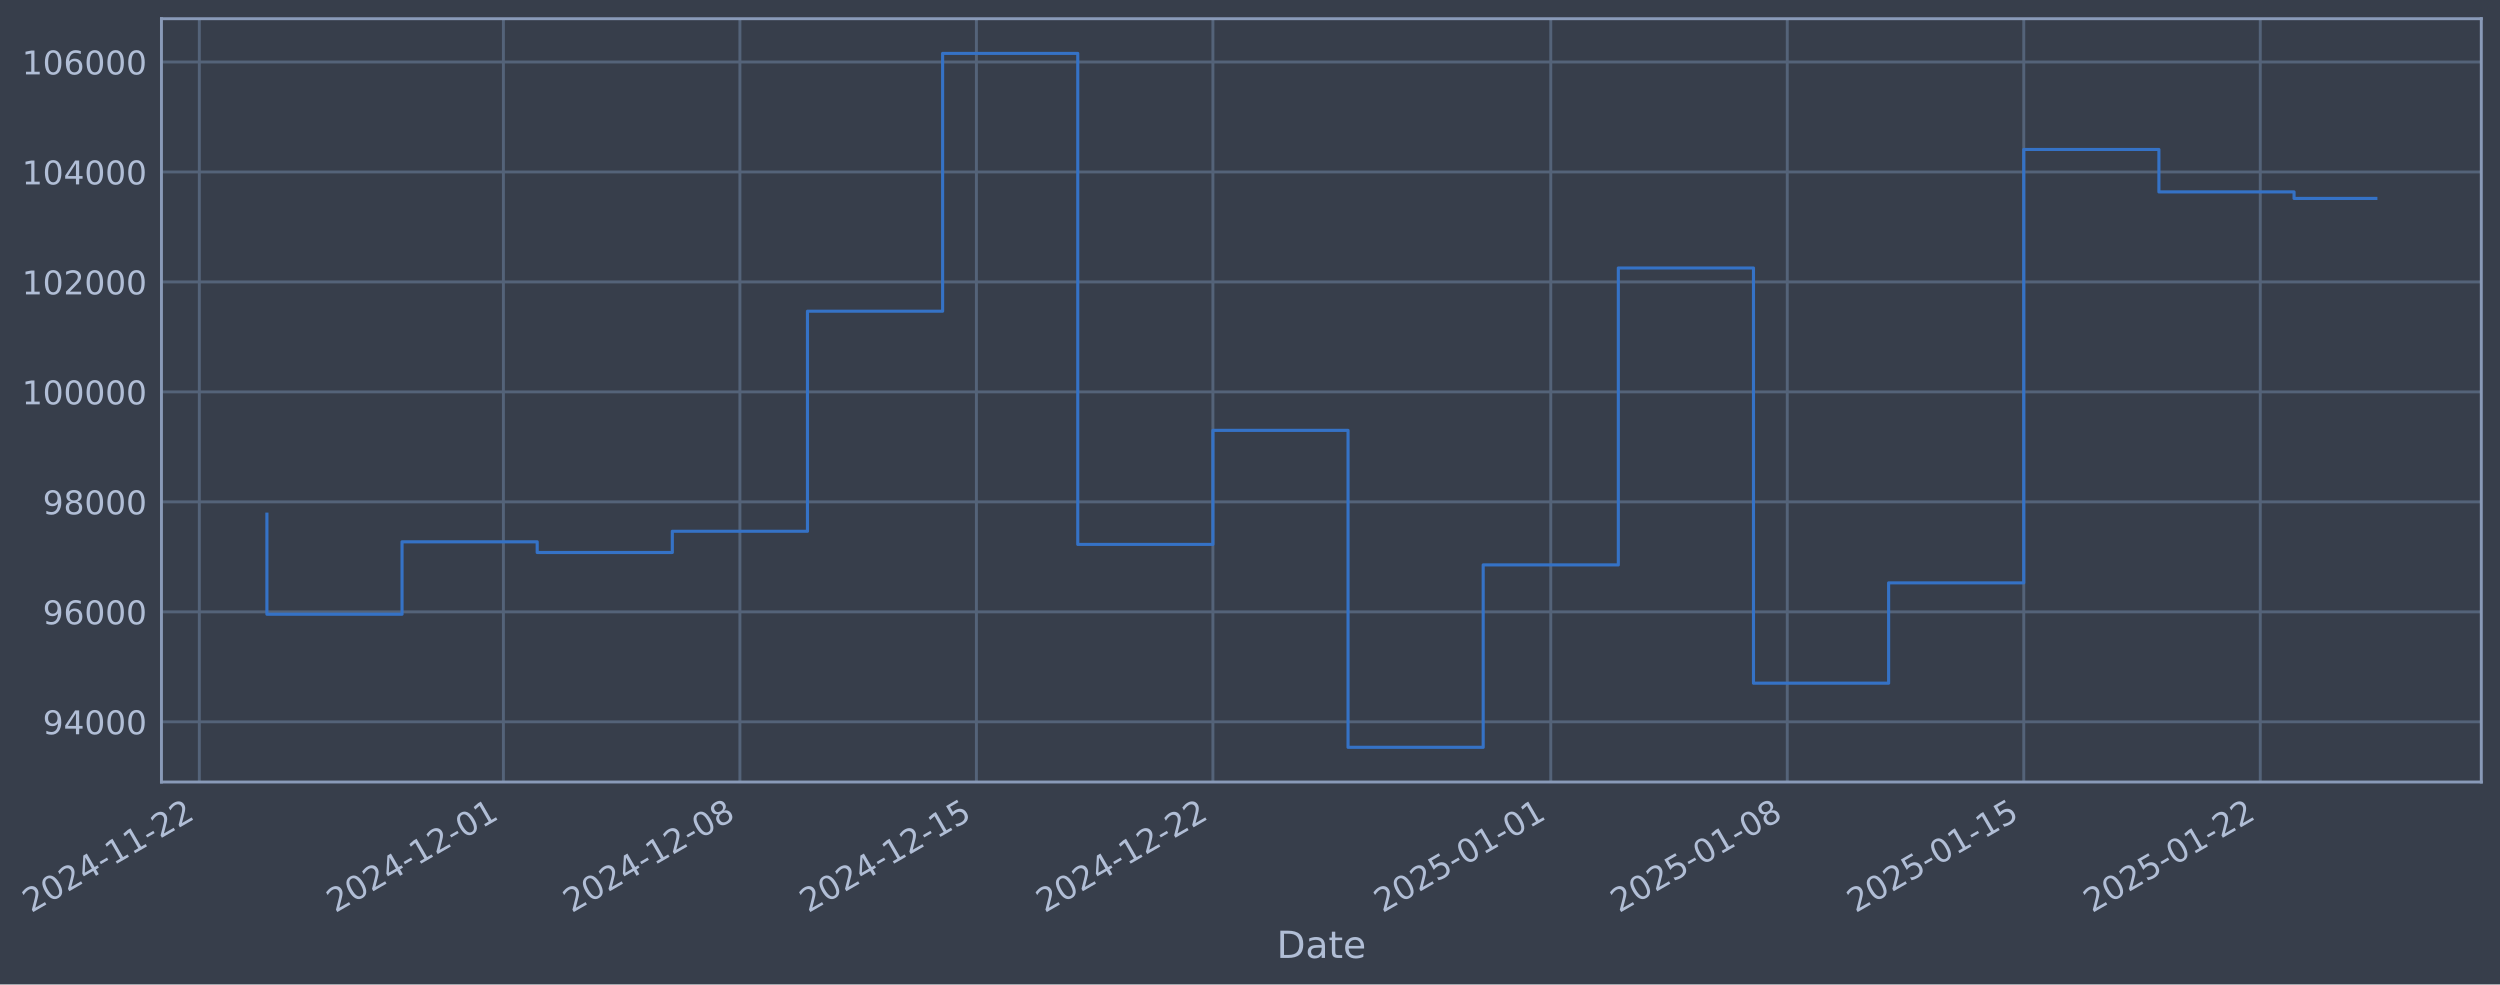
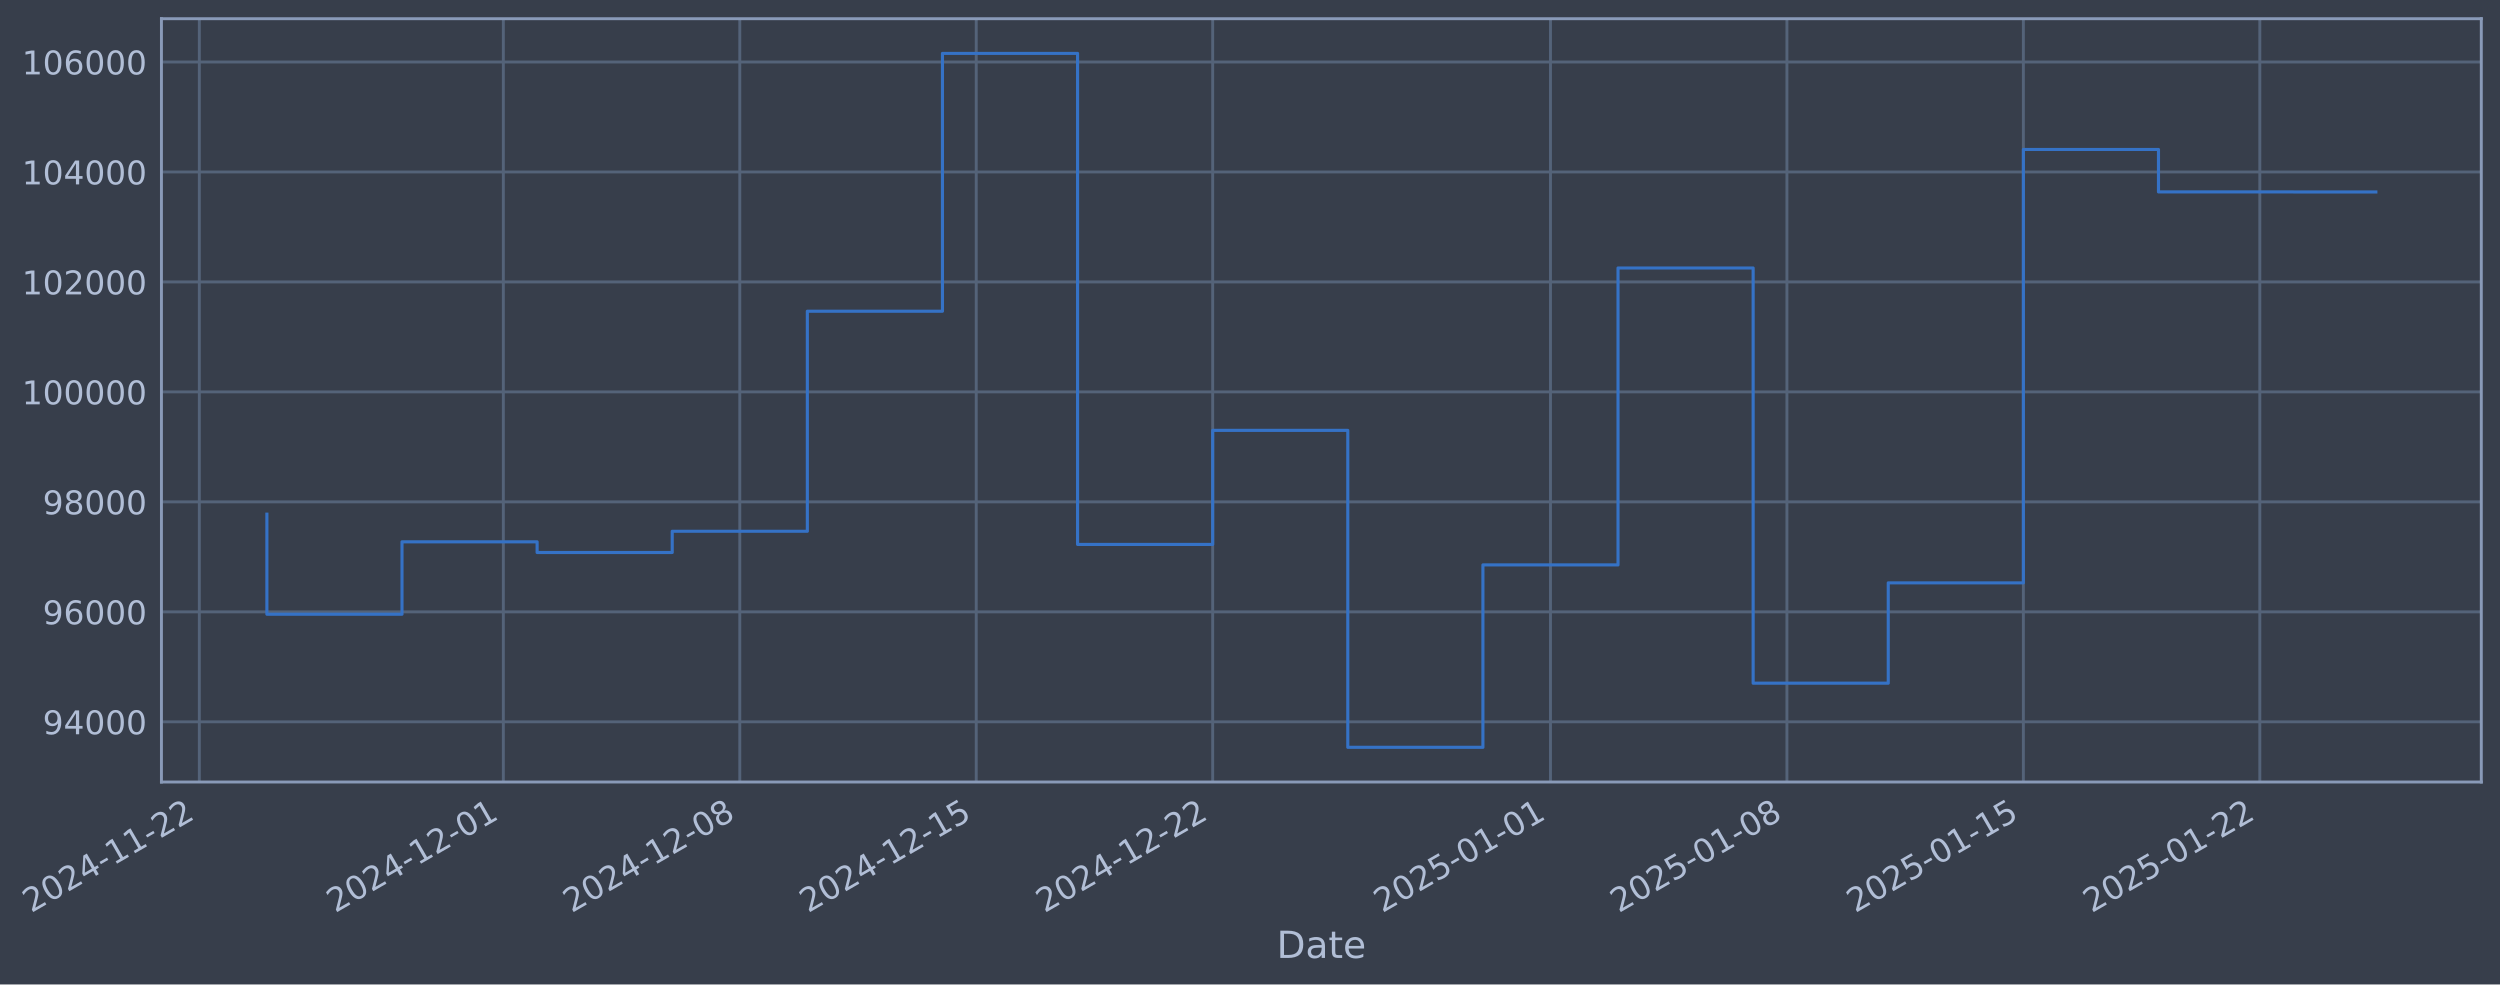
- <svg xmlns="http://www.w3.org/2000/svg" xmlns:xlink="http://www.w3.org/1999/xlink" width="962.136pt" height="378.87pt" viewBox="0 0 962.136 378.87" version="1.1">
+ <svg xmlns="http://www.w3.org/2000/svg" xmlns:xlink="http://www.w3.org/1999/xlink" width="962.13pt" height="378.87pt" viewBox="0 0 962.13 378.87" version="1.1">
  <defs>
    <style type="text/css">*{stroke-linejoin: round; stroke-linecap: butt}</style>
  </defs>
  <g id="figure_1">
    <g id="patch_1">
-       <path d="M 0 378.87  L 962.136 378.87  L 962.136 0  L 0 0  z " style="fill: #373e4b" />
+       <path d="M 0 378.87  L 962.13 378.87  L 962.13 0  L 0 0  z " style="fill: #373e4b" />
    </g>
    <g id="axes_1">
      <g id="patch_2">
-         <path d="M 62.136 300.96  L 954.936 300.96  L 954.936 7.2  L 62.136 7.2  z " style="fill: #373e4b" />
+         <path d="M 62.13 300.96  L 954.93 300.96  L 954.93 7.2  L 62.13 7.2  z " style="fill: #373e4b" />
      </g>
      <g id="matplotlib.axis_1">
        <g id="xtick_1">
          <g id="line2d_1">
-             <path d="M 76.713 300.96  L 76.713 7.2  " clip-path="url(#p966aaaae18)" style="fill: none; stroke: #546379; stroke-width: 1.12; stroke-linecap: square" />
+             <path d="M 76.713 300.96  L 76.713 7.2  " clip-path="url(#p22edb04820)" style="fill: none; stroke: #546379; stroke-width: 1.12; stroke-linecap: square" />
          </g>
          <g id="line2d_2" />
          <g id="text_1">
            <g style="fill: #b1bed6" transform="translate(11.98702 351.4642) rotate(-30) scale(0.126 -0.126)">
              <defs>
                <path id="DejaVuSans-32" d="M 1228 531  L 3431 531  L 3431 0  L 469 0  L 469 531  Q 828 903 1448 1529  Q 2069 2156 2228 2338  Q 2531 2678 2651 2914  Q 2772 3150 2772 3378  Q 2772 3750 2511 3984  Q 2250 4219 1831 4219  Q 1534 4219 1204 4116  Q 875 4013 500 3803  L 500 4441  Q 881 4594 1212 4672  Q 1544 4750 1819 4750  Q 2544 4750 2975 4387  Q 3406 4025 3406 3419  Q 3406 3131 3298 2873  Q 3191 2616 2906 2266  Q 2828 2175 2409 1742  Q 1991 1309 1228 531  z " transform="scale(0.015625)" />
                <path id="DejaVuSans-30" d="M 2034 4250  Q 1547 4250 1301 3770  Q 1056 3291 1056 2328  Q 1056 1369 1301 889  Q 1547 409 2034 409  Q 2525 409 2770 889  Q 3016 1369 3016 2328  Q 3016 3291 2770 3770  Q 2525 4250 2034 4250  z M 2034 4750  Q 2819 4750 3233 4129  Q 3647 3509 3647 2328  Q 3647 1150 3233 529  Q 2819 -91 2034 -91  Q 1250 -91 836 529  Q 422 1150 422 2328  Q 422 3509 836 4129  Q 1250 4750 2034 4750  z " transform="scale(0.015625)" />
                <path id="DejaVuSans-34" d="M 2419 4116  L 825 1625  L 2419 1625  L 2419 4116  z M 2253 4666  L 3047 4666  L 3047 1625  L 3713 1625  L 3713 1100  L 3047 1100  L 3047 0  L 2419 0  L 2419 1100  L 313 1100  L 313 1709  L 2253 4666  z " transform="scale(0.015625)" />
                <path id="DejaVuSans-2d" d="M 313 2009  L 1997 2009  L 1997 1497  L 313 1497  L 313 2009  z " transform="scale(0.015625)" />
                <path id="DejaVuSans-31" d="M 794 531  L 1825 531  L 1825 4091  L 703 3866  L 703 4441  L 1819 4666  L 2450 4666  L 2450 531  L 3481 531  L 3481 0  L 794 0  L 794 531  z " transform="scale(0.015625)" />
              </defs>
              <use xlink:href="#DejaVuSans-32" />
              <use xlink:href="#DejaVuSans-30" transform="translate(63.62305 0)" />
              <use xlink:href="#DejaVuSans-32" transform="translate(127.2461 0)" />
              <use xlink:href="#DejaVuSans-34" transform="translate(190.8691 0)" />
              <use xlink:href="#DejaVuSans-2d" transform="translate(254.4922 0)" />
              <use xlink:href="#DejaVuSans-31" transform="translate(290.5762 0)" />
              <use xlink:href="#DejaVuSans-31" transform="translate(354.1992 0)" />
              <use xlink:href="#DejaVuSans-2d" transform="translate(417.8223 0)" />
              <use xlink:href="#DejaVuSans-32" transform="translate(453.9062 0)" />
              <use xlink:href="#DejaVuSans-32" transform="translate(517.5293 0)" />
            </g>
          </g>
        </g>
        <g id="xtick_2">
          <g id="line2d_3">
-             <path d="M 193.736 300.96  L 193.736 7.2  " clip-path="url(#p966aaaae18)" style="fill: none; stroke: #546379; stroke-width: 1.12; stroke-linecap: square" />
+             <path d="M 193.71 300.96  L 193.71 7.2  " clip-path="url(#p22edb04820)" style="fill: none; stroke: #546379; stroke-width: 1.12; stroke-linecap: square" />
          </g>
          <g id="line2d_4" />
          <g id="text_2">
-             <g style="fill: #b1bed6" transform="translate(129.0105 351.4642) rotate(-30) scale(0.126 -0.126)">
+             <g style="fill: #b1bed6" transform="translate(128.9843 351.4642) rotate(-30) scale(0.126 -0.126)">
              <use xlink:href="#DejaVuSans-32" />
              <use xlink:href="#DejaVuSans-30" transform="translate(63.62305 0)" />
              <use xlink:href="#DejaVuSans-32" transform="translate(127.2461 0)" />
              <use xlink:href="#DejaVuSans-34" transform="translate(190.8691 0)" />
              <use xlink:href="#DejaVuSans-2d" transform="translate(254.4922 0)" />
              <use xlink:href="#DejaVuSans-31" transform="translate(290.5762 0)" />
              <use xlink:href="#DejaVuSans-32" transform="translate(354.1992 0)" />
              <use xlink:href="#DejaVuSans-2d" transform="translate(417.8223 0)" />
              <use xlink:href="#DejaVuSans-30" transform="translate(453.9062 0)" />
              <use xlink:href="#DejaVuSans-31" transform="translate(517.5293 0)" />
            </g>
          </g>
        </g>
        <g id="xtick_3">
          <g id="line2d_5">
-             <path d="M 284.754 300.96  L 284.754 7.2  " clip-path="url(#p966aaaae18)" style="fill: none; stroke: #546379; stroke-width: 1.12; stroke-linecap: square" />
+             <path d="M 284.708 300.96  L 284.708 7.2  " clip-path="url(#p22edb04820)" style="fill: none; stroke: #546379; stroke-width: 1.12; stroke-linecap: square" />
          </g>
          <g id="line2d_6" />
          <g id="text_3">
-             <g style="fill: #b1bed6" transform="translate(220.0288 351.4642) rotate(-30) scale(0.126 -0.126)">
+             <g style="fill: #b1bed6" transform="translate(219.9822 351.4642) rotate(-30) scale(0.126 -0.126)">
              <defs>
                <path id="DejaVuSans-38" d="M 2034 2216  Q 1584 2216 1326 1975  Q 1069 1734 1069 1313  Q 1069 891 1326 650  Q 1584 409 2034 409  Q 2484 409 2743 651  Q 3003 894 3003 1313  Q 3003 1734 2745 1975  Q 2488 2216 2034 2216  z M 1403 2484  Q 997 2584 770 2862  Q 544 3141 544 3541  Q 544 4100 942 4425  Q 1341 4750 2034 4750  Q 2731 4750 3128 4425  Q 3525 4100 3525 3541  Q 3525 3141 3298 2862  Q 3072 2584 2669 2484  Q 3125 2378 3379 2068  Q 3634 1759 3634 1313  Q 3634 634 3220 271  Q 2806 -91 2034 -91  Q 1263 -91 848 271  Q 434 634 434 1313  Q 434 1759 690 2068  Q 947 2378 1403 2484  z M 1172 3481  Q 1172 3119 1398 2916  Q 1625 2713 2034 2713  Q 2441 2713 2670 2916  Q 2900 3119 2900 3481  Q 2900 3844 2670 4047  Q 2441 4250 2034 4250  Q 1625 4250 1398 4047  Q 1172 3844 1172 3481  z " transform="scale(0.015625)" />
              </defs>
              <use xlink:href="#DejaVuSans-32" />
              <use xlink:href="#DejaVuSans-30" transform="translate(63.62305 0)" />
              <use xlink:href="#DejaVuSans-32" transform="translate(127.2461 0)" />
              <use xlink:href="#DejaVuSans-34" transform="translate(190.8691 0)" />
              <use xlink:href="#DejaVuSans-2d" transform="translate(254.4922 0)" />
              <use xlink:href="#DejaVuSans-31" transform="translate(290.5762 0)" />
              <use xlink:href="#DejaVuSans-32" transform="translate(354.1992 0)" />
              <use xlink:href="#DejaVuSans-2d" transform="translate(417.8223 0)" />
              <use xlink:href="#DejaVuSans-30" transform="translate(453.9062 0)" />
              <use xlink:href="#DejaVuSans-38" transform="translate(517.5293 0)" />
            </g>
          </g>
        </g>
        <g id="xtick_4">
          <g id="line2d_7">
-             <path d="M 375.773 300.96  L 375.773 7.2  " clip-path="url(#p966aaaae18)" style="fill: none; stroke: #546379; stroke-width: 1.12; stroke-linecap: square" />
+             <path d="M 375.706 300.96  L 375.706 7.2  " clip-path="url(#p22edb04820)" style="fill: none; stroke: #546379; stroke-width: 1.12; stroke-linecap: square" />
          </g>
          <g id="line2d_8" />
          <g id="text_4">
-             <g style="fill: #b1bed6" transform="translate(311.047 351.4642) rotate(-30) scale(0.126 -0.126)">
+             <g style="fill: #b1bed6" transform="translate(310.98 351.4642) rotate(-30) scale(0.126 -0.126)">
              <defs>
                <path id="DejaVuSans-35" d="M 691 4666  L 3169 4666  L 3169 4134  L 1269 4134  L 1269 2991  Q 1406 3038 1543 3061  Q 1681 3084 1819 3084  Q 2600 3084 3056 2656  Q 3513 2228 3513 1497  Q 3513 744 3044 326  Q 2575 -91 1722 -91  Q 1428 -91 1123 -41  Q 819 9 494 109  L 494 744  Q 775 591 1075 516  Q 1375 441 1709 441  Q 2250 441 2565 725  Q 2881 1009 2881 1497  Q 2881 1984 2565 2268  Q 2250 2553 1709 2553  Q 1456 2553 1204 2497  Q 953 2441 691 2322  L 691 4666  z " transform="scale(0.015625)" />
              </defs>
              <use xlink:href="#DejaVuSans-32" />
              <use xlink:href="#DejaVuSans-30" transform="translate(63.62305 0)" />
              <use xlink:href="#DejaVuSans-32" transform="translate(127.2461 0)" />
              <use xlink:href="#DejaVuSans-34" transform="translate(190.8691 0)" />
              <use xlink:href="#DejaVuSans-2d" transform="translate(254.4922 0)" />
              <use xlink:href="#DejaVuSans-31" transform="translate(290.5762 0)" />
              <use xlink:href="#DejaVuSans-32" transform="translate(354.1992 0)" />
              <use xlink:href="#DejaVuSans-2d" transform="translate(417.8223 0)" />
              <use xlink:href="#DejaVuSans-31" transform="translate(453.9062 0)" />
              <use xlink:href="#DejaVuSans-35" transform="translate(517.5293 0)" />
            </g>
          </g>
        </g>
        <g id="xtick_5">
          <g id="line2d_9">
-             <path d="M 466.791 300.96  L 466.791 7.2  " clip-path="url(#p966aaaae18)" style="fill: none; stroke: #546379; stroke-width: 1.12; stroke-linecap: square" />
+             <path d="M 466.703 300.96  L 466.703 7.2  " clip-path="url(#p22edb04820)" style="fill: none; stroke: #546379; stroke-width: 1.12; stroke-linecap: square" />
          </g>
          <g id="line2d_10" />
          <g id="text_5">
-             <g style="fill: #b1bed6" transform="translate(402.0653 351.4642) rotate(-30) scale(0.126 -0.126)">
+             <g style="fill: #b1bed6" transform="translate(401.9779 351.4642) rotate(-30) scale(0.126 -0.126)">
              <use xlink:href="#DejaVuSans-32" />
              <use xlink:href="#DejaVuSans-30" transform="translate(63.62305 0)" />
              <use xlink:href="#DejaVuSans-32" transform="translate(127.2461 0)" />
              <use xlink:href="#DejaVuSans-34" transform="translate(190.8691 0)" />
              <use xlink:href="#DejaVuSans-2d" transform="translate(254.4922 0)" />
              <use xlink:href="#DejaVuSans-31" transform="translate(290.5762 0)" />
              <use xlink:href="#DejaVuSans-32" transform="translate(354.1992 0)" />
              <use xlink:href="#DejaVuSans-2d" transform="translate(417.8223 0)" />
              <use xlink:href="#DejaVuSans-32" transform="translate(453.9062 0)" />
              <use xlink:href="#DejaVuSans-32" transform="translate(517.5293 0)" />
            </g>
          </g>
        </g>
        <g id="xtick_6">
          <g id="line2d_11">
-             <path d="M 596.817 300.96  L 596.817 7.2  " clip-path="url(#p966aaaae18)" style="fill: none; stroke: #546379; stroke-width: 1.12; stroke-linecap: square" />
+             <path d="M 596.7 300.96  L 596.7 7.2  " clip-path="url(#p22edb04820)" style="fill: none; stroke: #546379; stroke-width: 1.12; stroke-linecap: square" />
          </g>
          <g id="line2d_12" />
          <g id="text_6">
-             <g style="fill: #b1bed6" transform="translate(532.0914 351.4642) rotate(-30) scale(0.126 -0.126)">
+             <g style="fill: #b1bed6" transform="translate(531.9749 351.4642) rotate(-30) scale(0.126 -0.126)">
              <use xlink:href="#DejaVuSans-32" />
              <use xlink:href="#DejaVuSans-30" transform="translate(63.62305 0)" />
              <use xlink:href="#DejaVuSans-32" transform="translate(127.2461 0)" />
              <use xlink:href="#DejaVuSans-35" transform="translate(190.8691 0)" />
              <use xlink:href="#DejaVuSans-2d" transform="translate(254.4922 0)" />
              <use xlink:href="#DejaVuSans-30" transform="translate(290.5762 0)" />
              <use xlink:href="#DejaVuSans-31" transform="translate(354.1992 0)" />
              <use xlink:href="#DejaVuSans-2d" transform="translate(417.8223 0)" />
              <use xlink:href="#DejaVuSans-30" transform="translate(453.9062 0)" />
              <use xlink:href="#DejaVuSans-31" transform="translate(517.5293 0)" />
            </g>
          </g>
        </g>
        <g id="xtick_7">
          <g id="line2d_13">
-             <path d="M 687.835 300.96  L 687.835 7.2  " clip-path="url(#p966aaaae18)" style="fill: none; stroke: #546379; stroke-width: 1.12; stroke-linecap: square" />
+             <path d="M 687.698 300.96  L 687.698 7.2  " clip-path="url(#p22edb04820)" style="fill: none; stroke: #546379; stroke-width: 1.12; stroke-linecap: square" />
          </g>
          <g id="line2d_14" />
          <g id="text_7">
-             <g style="fill: #b1bed6" transform="translate(623.1096 351.4642) rotate(-30) scale(0.126 -0.126)">
+             <g style="fill: #b1bed6" transform="translate(622.9728 351.4642) rotate(-30) scale(0.126 -0.126)">
              <use xlink:href="#DejaVuSans-32" />
              <use xlink:href="#DejaVuSans-30" transform="translate(63.62305 0)" />
              <use xlink:href="#DejaVuSans-32" transform="translate(127.2461 0)" />
              <use xlink:href="#DejaVuSans-35" transform="translate(190.8691 0)" />
              <use xlink:href="#DejaVuSans-2d" transform="translate(254.4922 0)" />
              <use xlink:href="#DejaVuSans-30" transform="translate(290.5762 0)" />
              <use xlink:href="#DejaVuSans-31" transform="translate(354.1992 0)" />
              <use xlink:href="#DejaVuSans-2d" transform="translate(417.8223 0)" />
              <use xlink:href="#DejaVuSans-30" transform="translate(453.9062 0)" />
              <use xlink:href="#DejaVuSans-38" transform="translate(517.5293 0)" />
            </g>
          </g>
        </g>
        <g id="xtick_8">
          <g id="line2d_15">
-             <path d="M 778.853 300.96  L 778.853 7.2  " clip-path="url(#p966aaaae18)" style="fill: none; stroke: #546379; stroke-width: 1.12; stroke-linecap: square" />
+             <path d="M 778.696 300.96  L 778.696 7.2  " clip-path="url(#p22edb04820)" style="fill: none; stroke: #546379; stroke-width: 1.12; stroke-linecap: square" />
          </g>
          <g id="line2d_16" />
          <g id="text_8">
-             <g style="fill: #b1bed6" transform="translate(714.1279 351.4642) rotate(-30) scale(0.126 -0.126)">
+             <g style="fill: #b1bed6" transform="translate(713.9706 351.4642) rotate(-30) scale(0.126 -0.126)">
              <use xlink:href="#DejaVuSans-32" />
              <use xlink:href="#DejaVuSans-30" transform="translate(63.62305 0)" />
              <use xlink:href="#DejaVuSans-32" transform="translate(127.2461 0)" />
              <use xlink:href="#DejaVuSans-35" transform="translate(190.8691 0)" />
              <use xlink:href="#DejaVuSans-2d" transform="translate(254.4922 0)" />
              <use xlink:href="#DejaVuSans-30" transform="translate(290.5762 0)" />
              <use xlink:href="#DejaVuSans-31" transform="translate(354.1992 0)" />
              <use xlink:href="#DejaVuSans-2d" transform="translate(417.8223 0)" />
              <use xlink:href="#DejaVuSans-31" transform="translate(453.9062 0)" />
              <use xlink:href="#DejaVuSans-35" transform="translate(517.5293 0)" />
            </g>
          </g>
        </g>
        <g id="xtick_9">
          <g id="line2d_17">
-             <path d="M 869.872 300.96  L 869.872 7.2  " clip-path="url(#p966aaaae18)" style="fill: none; stroke: #546379; stroke-width: 1.12; stroke-linecap: square" />
+             <path d="M 869.694 300.96  L 869.694 7.2  " clip-path="url(#p22edb04820)" style="fill: none; stroke: #546379; stroke-width: 1.12; stroke-linecap: square" />
          </g>
          <g id="line2d_18" />
          <g id="text_9">
-             <g style="fill: #b1bed6" transform="translate(805.1461 351.4642) rotate(-30) scale(0.126 -0.126)">
+             <g style="fill: #b1bed6" transform="translate(804.9685 351.4642) rotate(-30) scale(0.126 -0.126)">
              <use xlink:href="#DejaVuSans-32" />
              <use xlink:href="#DejaVuSans-30" transform="translate(63.62305 0)" />
              <use xlink:href="#DejaVuSans-32" transform="translate(127.2461 0)" />
              <use xlink:href="#DejaVuSans-35" transform="translate(190.8691 0)" />
              <use xlink:href="#DejaVuSans-2d" transform="translate(254.4922 0)" />
              <use xlink:href="#DejaVuSans-30" transform="translate(290.5762 0)" />
              <use xlink:href="#DejaVuSans-31" transform="translate(354.1992 0)" />
              <use xlink:href="#DejaVuSans-2d" transform="translate(417.8223 0)" />
              <use xlink:href="#DejaVuSans-32" transform="translate(453.9062 0)" />
              <use xlink:href="#DejaVuSans-32" transform="translate(517.5293 0)" />
            </g>
          </g>
        </g>
        <g id="text_10">
-           <g style="fill: #b1bed6" transform="translate(491.3268 368.6753) scale(0.144 -0.144)">
+           <g style="fill: #b1bed6" transform="translate(491.321 368.6753) scale(0.144 -0.144)">
            <defs>
              <path id="DejaVuSans-44" d="M 1259 4147  L 1259 519  L 2022 519  Q 2988 519 3436 956  Q 3884 1394 3884 2338  Q 3884 3275 3436 3711  Q 2988 4147 2022 4147  L 1259 4147  z M 628 4666  L 1925 4666  Q 3281 4666 3915 4102  Q 4550 3538 4550 2338  Q 4550 1131 3912 565  Q 3275 0 1925 0  L 628 0  L 628 4666  z " transform="scale(0.015625)" />
              <path id="DejaVuSans-61" d="M 2194 1759  Q 1497 1759 1228 1600  Q 959 1441 959 1056  Q 959 750 1161 570  Q 1363 391 1709 391  Q 2188 391 2477 730  Q 2766 1069 2766 1631  L 2766 1759  L 2194 1759  z M 3341 1997  L 3341 0  L 2766 0  L 2766 531  Q 2569 213 2275 61  Q 1981 -91 1556 -91  Q 1019 -91 701 211  Q 384 513 384 1019  Q 384 1609 779 1909  Q 1175 2209 1959 2209  L 2766 2209  L 2766 2266  Q 2766 2663 2505 2880  Q 2244 3097 1772 3097  Q 1472 3097 1187 3025  Q 903 2953 641 2809  L 641 3341  Q 956 3463 1253 3523  Q 1550 3584 1831 3584  Q 2591 3584 2966 3190  Q 3341 2797 3341 1997  z " transform="scale(0.015625)" />
              <path id="DejaVuSans-74" d="M 1172 4494  L 1172 3500  L 2356 3500  L 2356 3053  L 1172 3053  L 1172 1153  Q 1172 725 1289 603  Q 1406 481 1766 481  L 2356 481  L 2356 0  L 1766 0  Q 1100 0 847 248  Q 594 497 594 1153  L 594 3053  L 172 3053  L 172 3500  L 594 3500  L 594 4494  L 1172 4494  z " transform="scale(0.015625)" />
              <path id="DejaVuSans-65" d="M 3597 1894  L 3597 1613  L 953 1613  Q 991 1019 1311 708  Q 1631 397 2203 397  Q 2534 397 2845 478  Q 3156 559 3463 722  L 3463 178  Q 3153 47 2828 -22  Q 2503 -91 2169 -91  Q 1331 -91 842 396  Q 353 884 353 1716  Q 353 2575 817 3079  Q 1281 3584 2069 3584  Q 2775 3584 3186 3129  Q 3597 2675 3597 1894  z M 3022 2063  Q 3016 2534 2758 2815  Q 2500 3097 2075 3097  Q 1594 3097 1305 2825  Q 1016 2553 972 2059  L 3022 2063  z " transform="scale(0.015625)" />
            </defs>
            <use xlink:href="#DejaVuSans-44" />
            <use xlink:href="#DejaVuSans-61" transform="translate(77.00195 0)" />
            <use xlink:href="#DejaVuSans-74" transform="translate(138.2812 0)" />
            <use xlink:href="#DejaVuSans-65" transform="translate(177.4902 0)" />
          </g>
        </g>
      </g>
      <g id="matplotlib.axis_2">
        <g id="ytick_1">
          <g id="line2d_19">
-             <path d="M 62.136 277.797  L 954.936 277.797  " clip-path="url(#p966aaaae18)" style="fill: none; stroke: #546379; stroke-width: 1.12; stroke-linecap: square" />
+             <path d="M 62.13 277.797  L 954.93 277.797  " clip-path="url(#p22edb04820)" style="fill: none; stroke: #546379; stroke-width: 1.12; stroke-linecap: square" />
          </g>
          <g id="line2d_20" />
          <g id="text_11">
-             <g style="fill: #b1bed6" transform="translate(16.45217 282.5841) scale(0.126 -0.126)">
+             <g style="fill: #b1bed6" transform="translate(16.44635 282.5841) scale(0.126 -0.126)">
              <defs>
                <path id="DejaVuSans-39" d="M 703 97  L 703 672  Q 941 559 1184 500  Q 1428 441 1663 441  Q 2288 441 2617 861  Q 2947 1281 2994 2138  Q 2813 1869 2534 1725  Q 2256 1581 1919 1581  Q 1219 1581 811 2004  Q 403 2428 403 3163  Q 403 3881 828 4315  Q 1253 4750 1959 4750  Q 2769 4750 3195 4129  Q 3622 3509 3622 2328  Q 3622 1225 3098 567  Q 2575 -91 1691 -91  Q 1453 -91 1209 -44  Q 966 3 703 97  z M 1959 2075  Q 2384 2075 2632 2365  Q 2881 2656 2881 3163  Q 2881 3666 2632 3958  Q 2384 4250 1959 4250  Q 1534 4250 1286 3958  Q 1038 3666 1038 3163  Q 1038 2656 1286 2365  Q 1534 2075 1959 2075  z " transform="scale(0.015625)" />
              </defs>
              <use xlink:href="#DejaVuSans-39" />
              <use xlink:href="#DejaVuSans-34" transform="translate(63.62305 0)" />
              <use xlink:href="#DejaVuSans-30" transform="translate(127.2461 0)" />
              <use xlink:href="#DejaVuSans-30" transform="translate(190.8691 0)" />
              <use xlink:href="#DejaVuSans-30" transform="translate(254.4922 0)" />
            </g>
          </g>
        </g>
        <g id="ytick_2">
          <g id="line2d_21">
-             <path d="M 62.136 235.473  L 954.936 235.473  " clip-path="url(#p966aaaae18)" style="fill: none; stroke: #546379; stroke-width: 1.12; stroke-linecap: square" />
+             <path d="M 62.13 235.473  L 954.93 235.473  " clip-path="url(#p22edb04820)" style="fill: none; stroke: #546379; stroke-width: 1.12; stroke-linecap: square" />
          </g>
          <g id="line2d_22" />
          <g id="text_12">
-             <g style="fill: #b1bed6" transform="translate(16.45217 240.2602) scale(0.126 -0.126)">
+             <g style="fill: #b1bed6" transform="translate(16.44635 240.2602) scale(0.126 -0.126)">
              <defs>
                <path id="DejaVuSans-36" d="M 2113 2584  Q 1688 2584 1439 2293  Q 1191 2003 1191 1497  Q 1191 994 1439 701  Q 1688 409 2113 409  Q 2538 409 2786 701  Q 3034 994 3034 1497  Q 3034 2003 2786 2293  Q 2538 2584 2113 2584  z M 3366 4563  L 3366 3988  Q 3128 4100 2886 4159  Q 2644 4219 2406 4219  Q 1781 4219 1451 3797  Q 1122 3375 1075 2522  Q 1259 2794 1537 2939  Q 1816 3084 2150 3084  Q 2853 3084 3261 2657  Q 3669 2231 3669 1497  Q 3669 778 3244 343  Q 2819 -91 2113 -91  Q 1303 -91 875 529  Q 447 1150 447 2328  Q 447 3434 972 4092  Q 1497 4750 2381 4750  Q 2619 4750 2861 4703  Q 3103 4656 3366 4563  z " transform="scale(0.015625)" />
              </defs>
              <use xlink:href="#DejaVuSans-39" />
              <use xlink:href="#DejaVuSans-36" transform="translate(63.62305 0)" />
              <use xlink:href="#DejaVuSans-30" transform="translate(127.2461 0)" />
              <use xlink:href="#DejaVuSans-30" transform="translate(190.8691 0)" />
              <use xlink:href="#DejaVuSans-30" transform="translate(254.4922 0)" />
            </g>
          </g>
        </g>
        <g id="ytick_3">
          <g id="line2d_23">
-             <path d="M 62.136 193.149  L 954.936 193.149  " clip-path="url(#p966aaaae18)" style="fill: none; stroke: #546379; stroke-width: 1.12; stroke-linecap: square" />
+             <path d="M 62.13 193.149  L 954.93 193.149  " clip-path="url(#p22edb04820)" style="fill: none; stroke: #546379; stroke-width: 1.12; stroke-linecap: square" />
          </g>
          <g id="line2d_24" />
          <g id="text_13">
-             <g style="fill: #b1bed6" transform="translate(16.45217 197.9364) scale(0.126 -0.126)">
+             <g style="fill: #b1bed6" transform="translate(16.44635 197.9364) scale(0.126 -0.126)">
              <use xlink:href="#DejaVuSans-39" />
              <use xlink:href="#DejaVuSans-38" transform="translate(63.62305 0)" />
              <use xlink:href="#DejaVuSans-30" transform="translate(127.2461 0)" />
              <use xlink:href="#DejaVuSans-30" transform="translate(190.8691 0)" />
              <use xlink:href="#DejaVuSans-30" transform="translate(254.4922 0)" />
            </g>
          </g>
        </g>
        <g id="ytick_4">
          <g id="line2d_25">
-             <path d="M 62.136 150.826  L 954.936 150.826  " clip-path="url(#p966aaaae18)" style="fill: none; stroke: #546379; stroke-width: 1.12; stroke-linecap: square" />
+             <path d="M 62.13 150.826  L 954.93 150.826  " clip-path="url(#p22edb04820)" style="fill: none; stroke: #546379; stroke-width: 1.12; stroke-linecap: square" />
          </g>
          <g id="line2d_26" />
          <g id="text_14">
-             <g style="fill: #b1bed6" transform="translate(8.435423 155.6126) scale(0.126 -0.126)">
+             <g style="fill: #b1bed6" transform="translate(8.4296 155.6126) scale(0.126 -0.126)">
              <use xlink:href="#DejaVuSans-31" />
              <use xlink:href="#DejaVuSans-30" transform="translate(63.62305 0)" />
              <use xlink:href="#DejaVuSans-30" transform="translate(127.2461 0)" />
              <use xlink:href="#DejaVuSans-30" transform="translate(190.8691 0)" />
              <use xlink:href="#DejaVuSans-30" transform="translate(254.4922 0)" />
              <use xlink:href="#DejaVuSans-30" transform="translate(318.1152 0)" />
            </g>
          </g>
        </g>
        <g id="ytick_5">
          <g id="line2d_27">
-             <path d="M 62.136 108.502  L 954.936 108.502  " clip-path="url(#p966aaaae18)" style="fill: none; stroke: #546379; stroke-width: 1.12; stroke-linecap: square" />
+             <path d="M 62.13 108.502  L 954.93 108.502  " clip-path="url(#p22edb04820)" style="fill: none; stroke: #546379; stroke-width: 1.12; stroke-linecap: square" />
          </g>
          <g id="line2d_28" />
          <g id="text_15">
-             <g style="fill: #b1bed6" transform="translate(8.435423 113.2888) scale(0.126 -0.126)">
+             <g style="fill: #b1bed6" transform="translate(8.4296 113.2888) scale(0.126 -0.126)">
              <use xlink:href="#DejaVuSans-31" />
              <use xlink:href="#DejaVuSans-30" transform="translate(63.62305 0)" />
              <use xlink:href="#DejaVuSans-32" transform="translate(127.2461 0)" />
              <use xlink:href="#DejaVuSans-30" transform="translate(190.8691 0)" />
              <use xlink:href="#DejaVuSans-30" transform="translate(254.4922 0)" />
              <use xlink:href="#DejaVuSans-30" transform="translate(318.1152 0)" />
            </g>
          </g>
        </g>
        <g id="ytick_6">
          <g id="line2d_29">
-             <path d="M 62.136 66.178  L 954.936 66.178  " clip-path="url(#p966aaaae18)" style="fill: none; stroke: #546379; stroke-width: 1.12; stroke-linecap: square" />
+             <path d="M 62.13 66.178  L 954.93 66.178  " clip-path="url(#p22edb04820)" style="fill: none; stroke: #546379; stroke-width: 1.12; stroke-linecap: square" />
          </g>
          <g id="line2d_30" />
          <g id="text_16">
-             <g style="fill: #b1bed6" transform="translate(8.435423 70.96502) scale(0.126 -0.126)">
+             <g style="fill: #b1bed6" transform="translate(8.4296 70.96502) scale(0.126 -0.126)">
              <use xlink:href="#DejaVuSans-31" />
              <use xlink:href="#DejaVuSans-30" transform="translate(63.62305 0)" />
              <use xlink:href="#DejaVuSans-34" transform="translate(127.2461 0)" />
              <use xlink:href="#DejaVuSans-30" transform="translate(190.8691 0)" />
              <use xlink:href="#DejaVuSans-30" transform="translate(254.4922 0)" />
              <use xlink:href="#DejaVuSans-30" transform="translate(318.1152 0)" />
            </g>
          </g>
        </g>
        <g id="ytick_7">
          <g id="line2d_31">
-             <path d="M 62.136 23.854  L 954.936 23.854  " clip-path="url(#p966aaaae18)" style="fill: none; stroke: #546379; stroke-width: 1.12; stroke-linecap: square" />
+             <path d="M 62.13 23.854  L 954.93 23.854  " clip-path="url(#p22edb04820)" style="fill: none; stroke: #546379; stroke-width: 1.12; stroke-linecap: square" />
          </g>
          <g id="line2d_32" />
          <g id="text_17">
-             <g style="fill: #b1bed6" transform="translate(8.435423 28.64121) scale(0.126 -0.126)">
+             <g style="fill: #b1bed6" transform="translate(8.4296 28.64121) scale(0.126 -0.126)">
              <use xlink:href="#DejaVuSans-31" />
              <use xlink:href="#DejaVuSans-30" transform="translate(63.62305 0)" />
              <use xlink:href="#DejaVuSans-36" transform="translate(127.2461 0)" />
              <use xlink:href="#DejaVuSans-30" transform="translate(190.8691 0)" />
              <use xlink:href="#DejaVuSans-30" transform="translate(254.4922 0)" />
              <use xlink:href="#DejaVuSans-30" transform="translate(318.1152 0)" />
            </g>
          </g>
        </g>
      </g>
      <g id="line2d_33">
-         <path d="M 102.718 197.87  L 102.718 236.383  L 154.728 236.383  L 154.728 208.521  L 206.739 208.521  L 206.739 212.628  L 258.749 212.628  L 258.749 204.459  L 310.759 204.459  L 310.759 119.77  L 362.77 119.77  L 362.77 20.553  L 414.78 20.553  L 414.78 209.517  L 466.791 209.517  L 466.791 165.636  L 518.801 165.636  L 518.801 287.607  L 570.812 287.607  L 570.812 217.409  L 622.822 217.409  L 622.822 103.141  L 674.833 103.141  L 674.833 262.927  L 726.843 262.927  L 726.843 224.318  L 778.853 224.318  L 778.853 57.525  L 830.864 57.525  L 830.864 73.859  L 882.874 73.859  L 882.874 76.369  L 914.354 76.369  " clip-path="url(#p966aaaae18)" style="fill: none; stroke: #3572c6; stroke-width: 1.2; stroke-linecap: square" />
+         <path d="M 102.712 197.87  L 102.712 236.383  L 154.711 236.383  L 154.711 208.521  L 206.709 208.521  L 206.709 212.628  L 258.708 212.628  L 258.708 204.459  L 310.707 204.459  L 310.707 119.77  L 362.706 119.77  L 362.706 20.553  L 414.705 20.553  L 414.705 209.517  L 466.703 209.517  L 466.703 165.636  L 518.702 165.636  L 518.702 287.607  L 570.701 287.607  L 570.701 217.409  L 622.7 217.409  L 622.7 103.141  L 674.699 103.141  L 674.699 262.927  L 726.697 262.927  L 726.697 224.318  L 778.696 224.318  L 778.696 57.525  L 830.695 57.525  L 830.695 73.859  L 882.694 73.859  L 882.694 73.882  L 914.348 73.882  " clip-path="url(#p22edb04820)" style="fill: none; stroke: #3572c6; stroke-width: 1.2; stroke-linecap: square" />
      </g>
      <g id="patch_3">
-         <path d="M 62.136 300.96  L 62.136 7.2  " style="fill: none; stroke: #899ab8; stroke-width: 1.12; stroke-linejoin: miter; stroke-linecap: square" />
+         <path d="M 62.13 300.96  L 62.13 7.2  " style="fill: none; stroke: #899ab8; stroke-width: 1.12; stroke-linejoin: miter; stroke-linecap: square" />
      </g>
      <g id="patch_4">
-         <path d="M 954.936 300.96  L 954.936 7.2  " style="fill: none; stroke: #899ab8; stroke-width: 1.12; stroke-linejoin: miter; stroke-linecap: square" />
+         <path d="M 954.93 300.96  L 954.93 7.2  " style="fill: none; stroke: #899ab8; stroke-width: 1.12; stroke-linejoin: miter; stroke-linecap: square" />
      </g>
      <g id="patch_5">
-         <path d="M 62.136 300.96  L 954.936 300.96  " style="fill: none; stroke: #899ab8; stroke-width: 1.12; stroke-linejoin: miter; stroke-linecap: square" />
+         <path d="M 62.13 300.96  L 954.93 300.96  " style="fill: none; stroke: #899ab8; stroke-width: 1.12; stroke-linejoin: miter; stroke-linecap: square" />
      </g>
      <g id="patch_6">
-         <path d="M 62.136 7.2  L 954.936 7.2  " style="fill: none; stroke: #899ab8; stroke-width: 1.12; stroke-linejoin: miter; stroke-linecap: square" />
+         <path d="M 62.13 7.2  L 954.93 7.2  " style="fill: none; stroke: #899ab8; stroke-width: 1.12; stroke-linejoin: miter; stroke-linecap: square" />
      </g>
    </g>
  </g>
  <defs>
-     <clipPath id="p966aaaae18">
-       <rect x="62.136" y="7.2" width="892.8" height="293.76" />
+     <clipPath id="p22edb04820">
+       <rect x="62.13" y="7.2" width="892.8" height="293.76" />
    </clipPath>
  </defs>
</svg>
